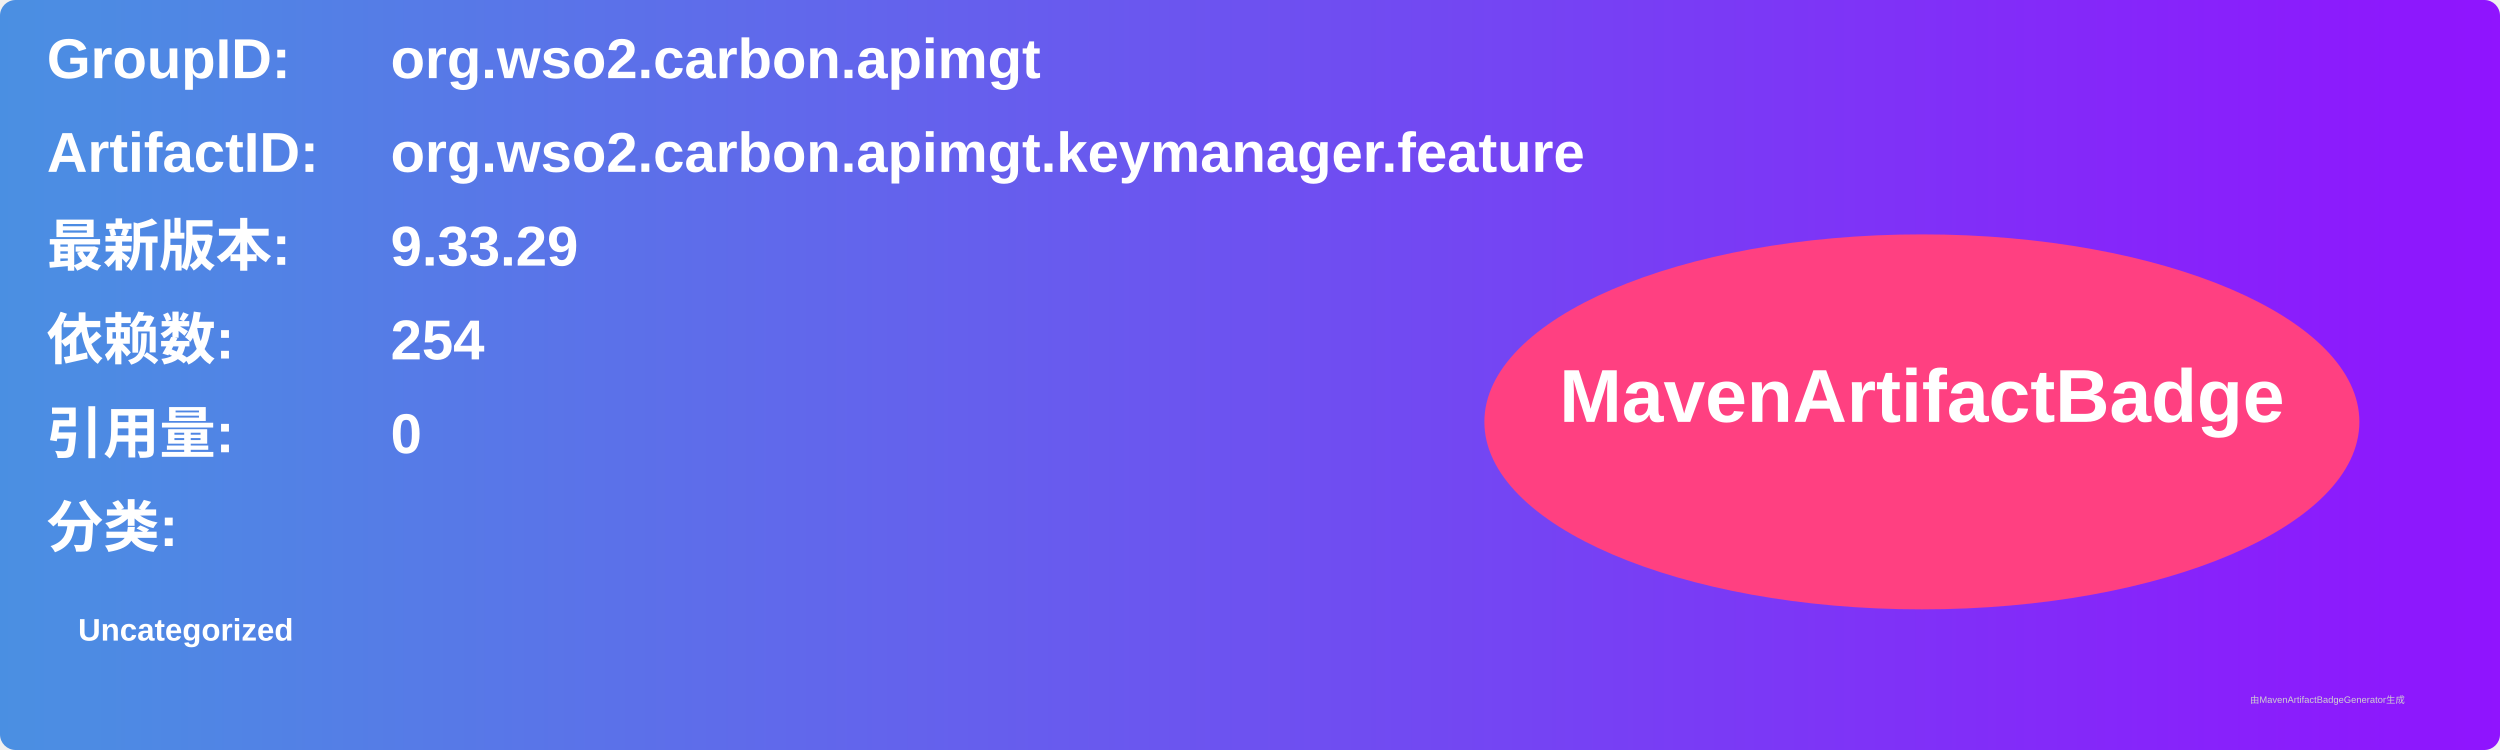
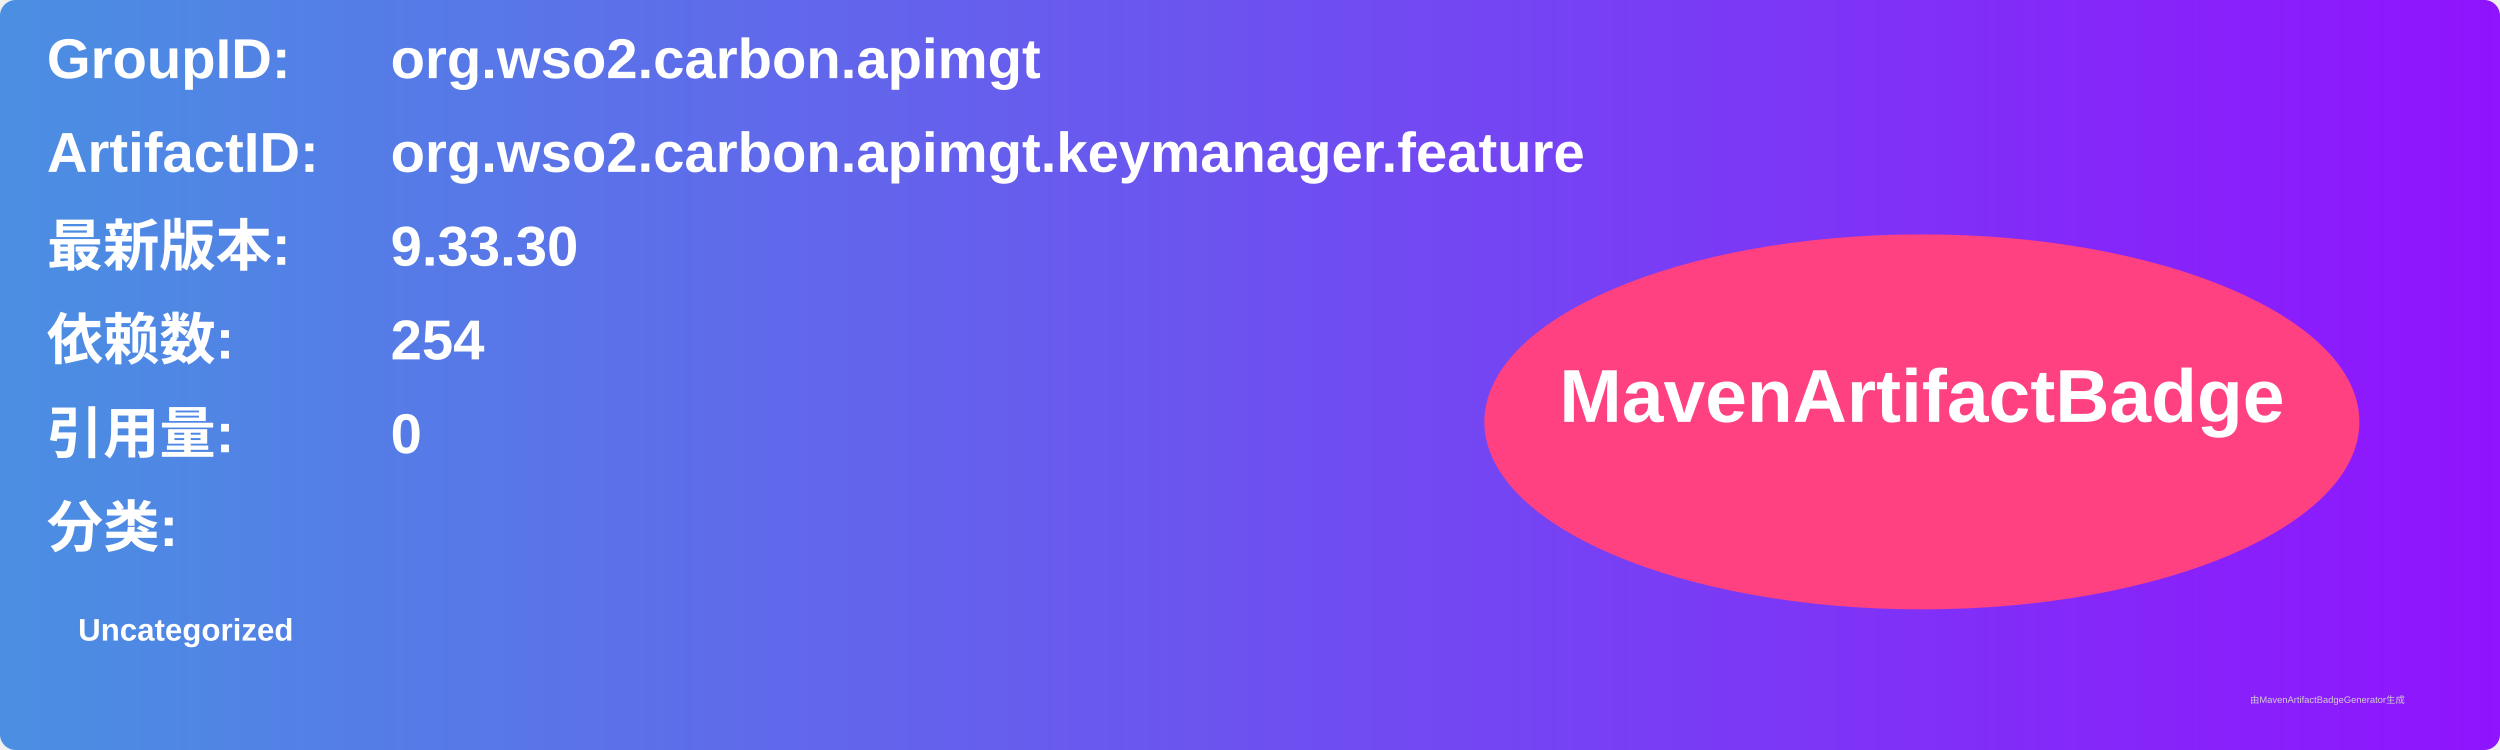
<svg xmlns="http://www.w3.org/2000/svg" width="800" height="240" viewBox="0 0 800 240">
  <linearGradient id="grad" x1="0%" y1="0%" x2="100%" y2="0%">
    <stop offset="0%" stop-color="#4a90e2" />
    <stop offset="100%" stop-color="#9013fe" />
  </linearGradient>
  <rect width="100%" height="100%" rx="5" ry="5" fill="url(#grad)" />
  <g transform="translate(15, 15)">
    <text x="0" y="10" font-family="Arial" font-size="18" fill="white" font-weight="bold" width="260">GroupID:</text>
    <text x="110" y="10" font-family="Arial" font-size="18" fill="white" font-weight="bold" width="460">org.wso2.carbon.apimgt</text>
    <text x="0" y="40" font-family="Arial" font-size="18" fill="white" font-weight="bold" width="260">ArtifactID:</text>
    <text x="110" y="40" font-family="Arial" font-size="18" fill="white" font-weight="bold" width="460">org.wso2.carbon.apimgt.keymanager.feature</text>
    <text x="0" y="70" font-family="Arial" font-size="18" fill="white" font-weight="bold">最新版本:</text>
    <text x="110" y="70" font-family="Arial" font-size="18" fill="white" font-weight="bold">
-       <tspan font-weight="bold">9.33.29</tspan>
+       <tspan font-weight="bold">9.33.30</tspan>
    </text>
    <text x="0" y="100" font-family="Arial" font-size="18" fill="white" font-weight="bold">依赖数: </text>
    <text x="110" y="100" font-family="Arial" font-size="18" fill="white">
      <tspan font-weight="bold">254</tspan>
    </text>
    <text x="0" y="130" font-family="Arial" font-size="18" fill="white" font-weight="bold">引用量: </text>
    <text x="110" y="130" font-family="Arial" font-size="18" fill="white">
      <tspan font-weight="bold">0</tspan>
    </text>
    <text x="0" y="160" font-family="Arial" font-size="18" fill="white" font-weight="bold">分类:</text>
    <text x="10" y="190" font-family="Arial" font-size="10" fill="white">
      <tspan font-weight="bold">Uncategorized</tspan>
    </text>
    <ellipse cx="600" cy="120" rx="140" ry="60" fill="#ff4081" />
    <text x="600" y="120" text-anchor="middle" font-family="Arial" font-size="24" fill="white" font-weight="bold">MavenArtifactBadge</text>
  </g>
  <text x="720" y="225" font-family="Arial" font-size="3" fill="#d0d0d0">由MavenArtifactBadgeGenerator生成</text>
</svg>
